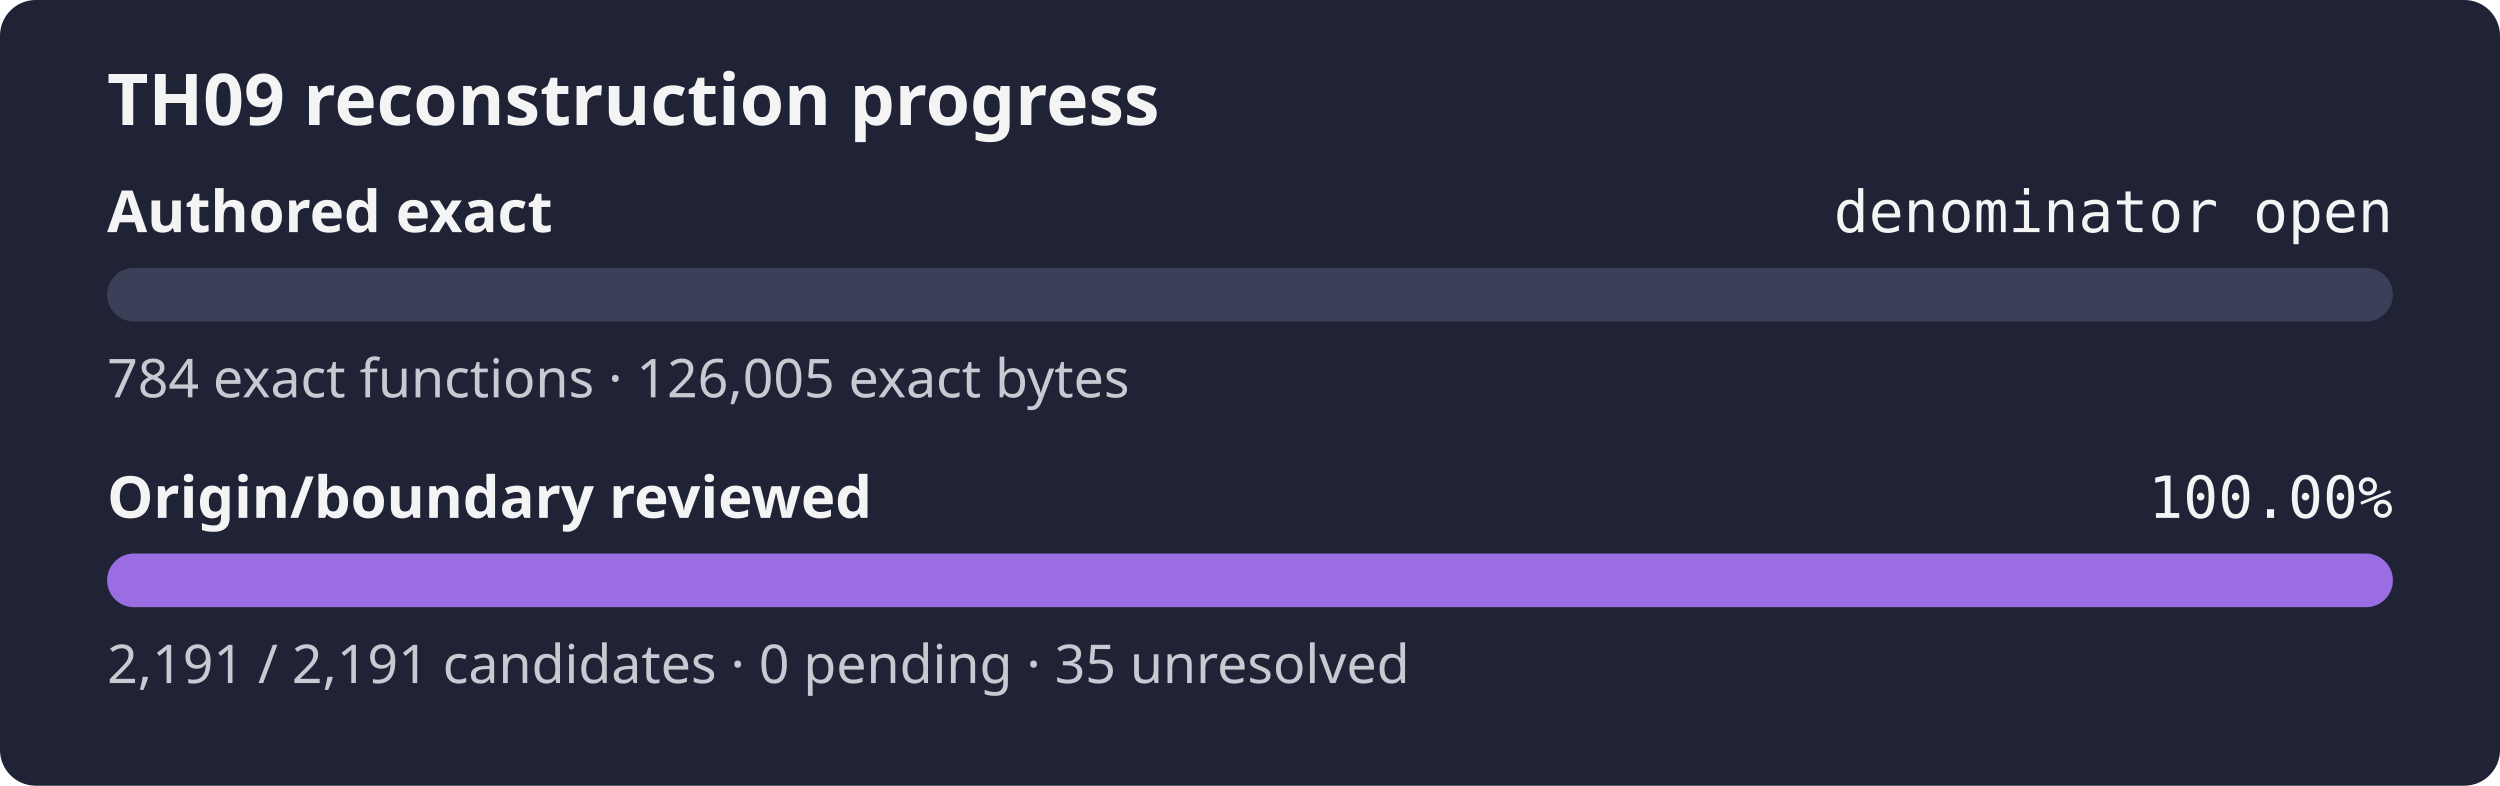
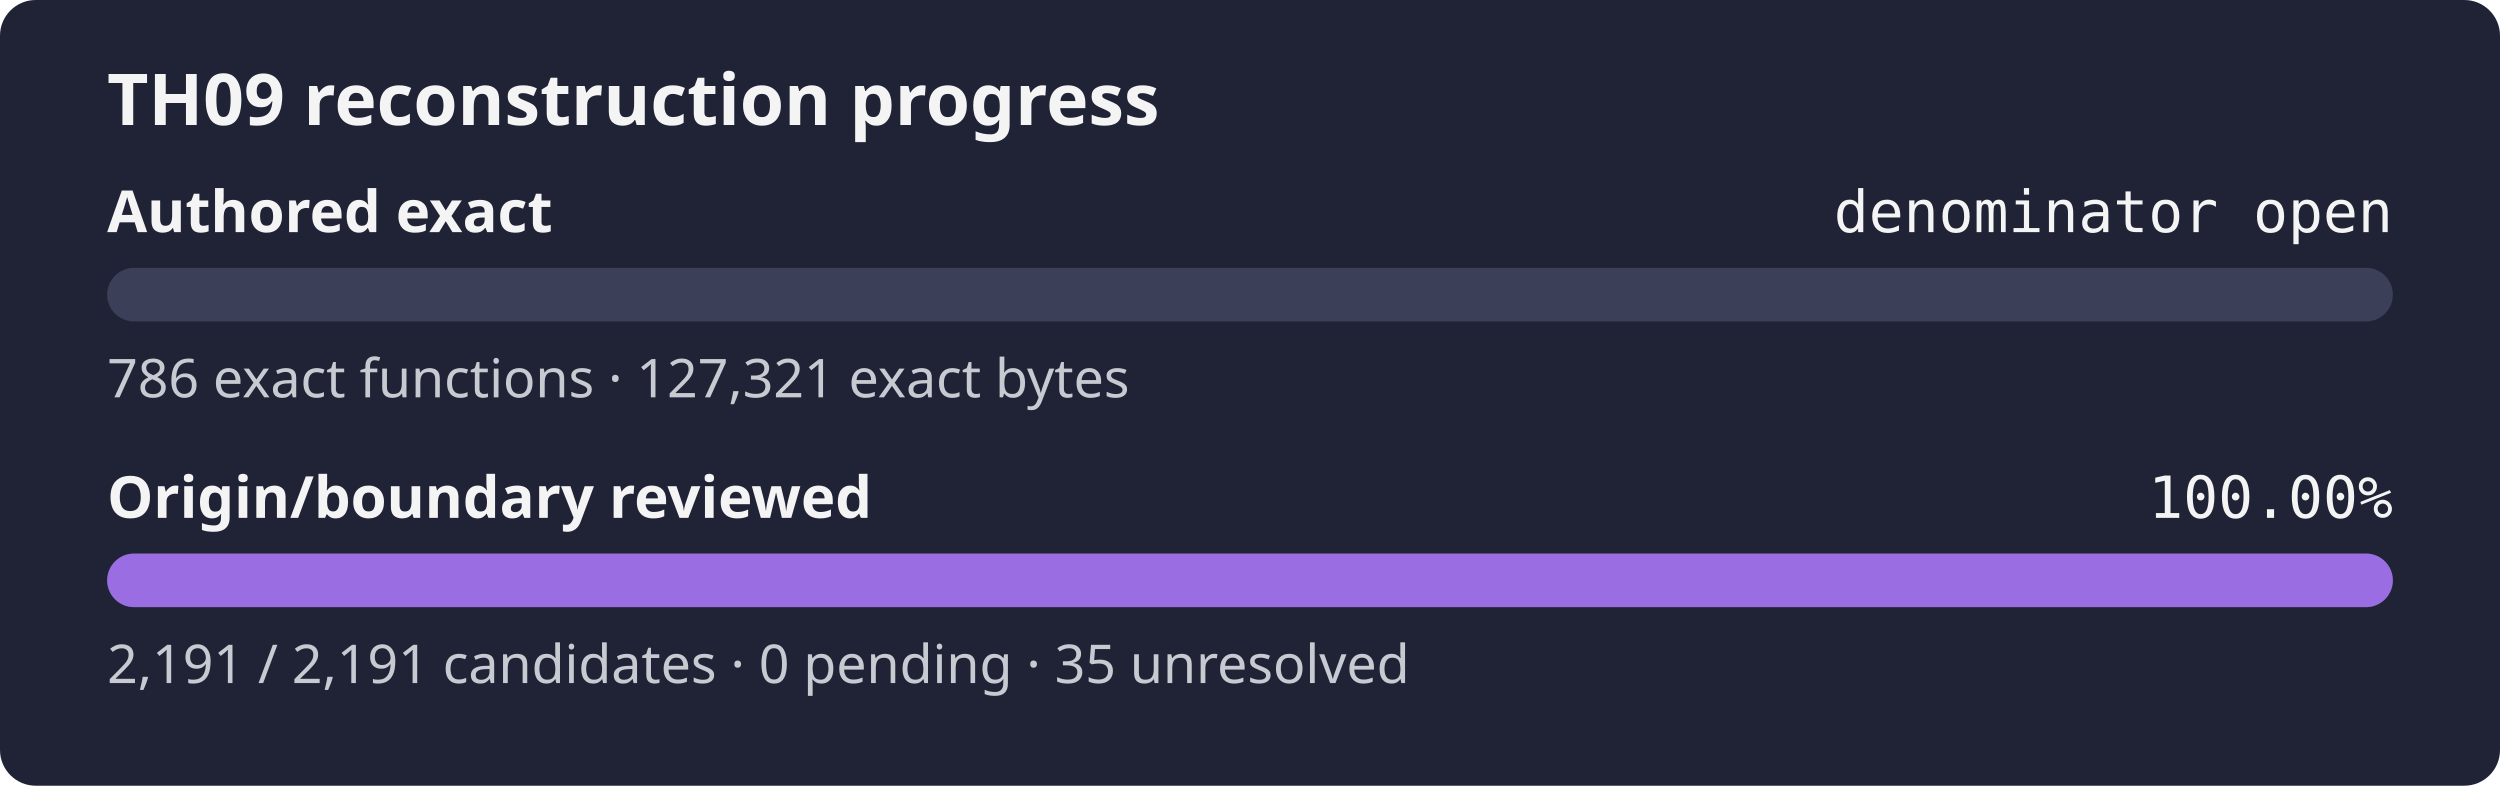
<svg xmlns="http://www.w3.org/2000/svg" width="560" height="176" role="img" aria-label="TH09 reconstruction progress: authored exact denominator open, origin review 100.00%">
  <rect width="560" height="176" rx="8" fill="#1f2335" />
  <text x="24" y="28" fill="#f4f4f5" font-family="sans-serif" font-size="16" font-weight="600">TH09 reconstruction progress</text>
  <text x="24" y="52" fill="#f4f4f5" font-family="sans-serif" font-size="13" font-weight="600">Authored exact</text>
  <text x="536" y="52" fill="#f4f4f5" text-anchor="end" font-family="monospace" font-size="13">denominator open</text>
  <rect x="24" y="60" width="512" height="12" rx="6" fill="#3b4058" />
  <rect x="24" y="60" width="0.00" height="12" rx="6" fill="#9b6de3" />
-   <text x="24" y="89" fill="#c8cad2" font-family="sans-serif" font-size="12">784 exact functions · 126,005 exact bytes</text>
+   <text x="24" y="89" fill="#c8cad2" font-family="sans-serif" font-size="12">786 exact functions · 127,321 exact bytes</text>
  <text x="24" y="116" fill="#f4f4f5" font-family="sans-serif" font-size="13" font-weight="600">Origin/boundary reviewed</text>
  <text x="536" y="116" fill="#f4f4f5" text-anchor="end" font-family="monospace" font-size="13">100.00%</text>
  <rect x="24" y="124" width="512" height="12" rx="6" fill="#3b4058" />
  <rect x="24" y="124" width="512.00" height="12" rx="6" fill="#9b6de3" />
  <text x="24" y="153" fill="#c8cad2" font-family="sans-serif" font-size="12">2,191 / 2,191 candidates · 0 pending · 35 unresolved</text>
</svg>
